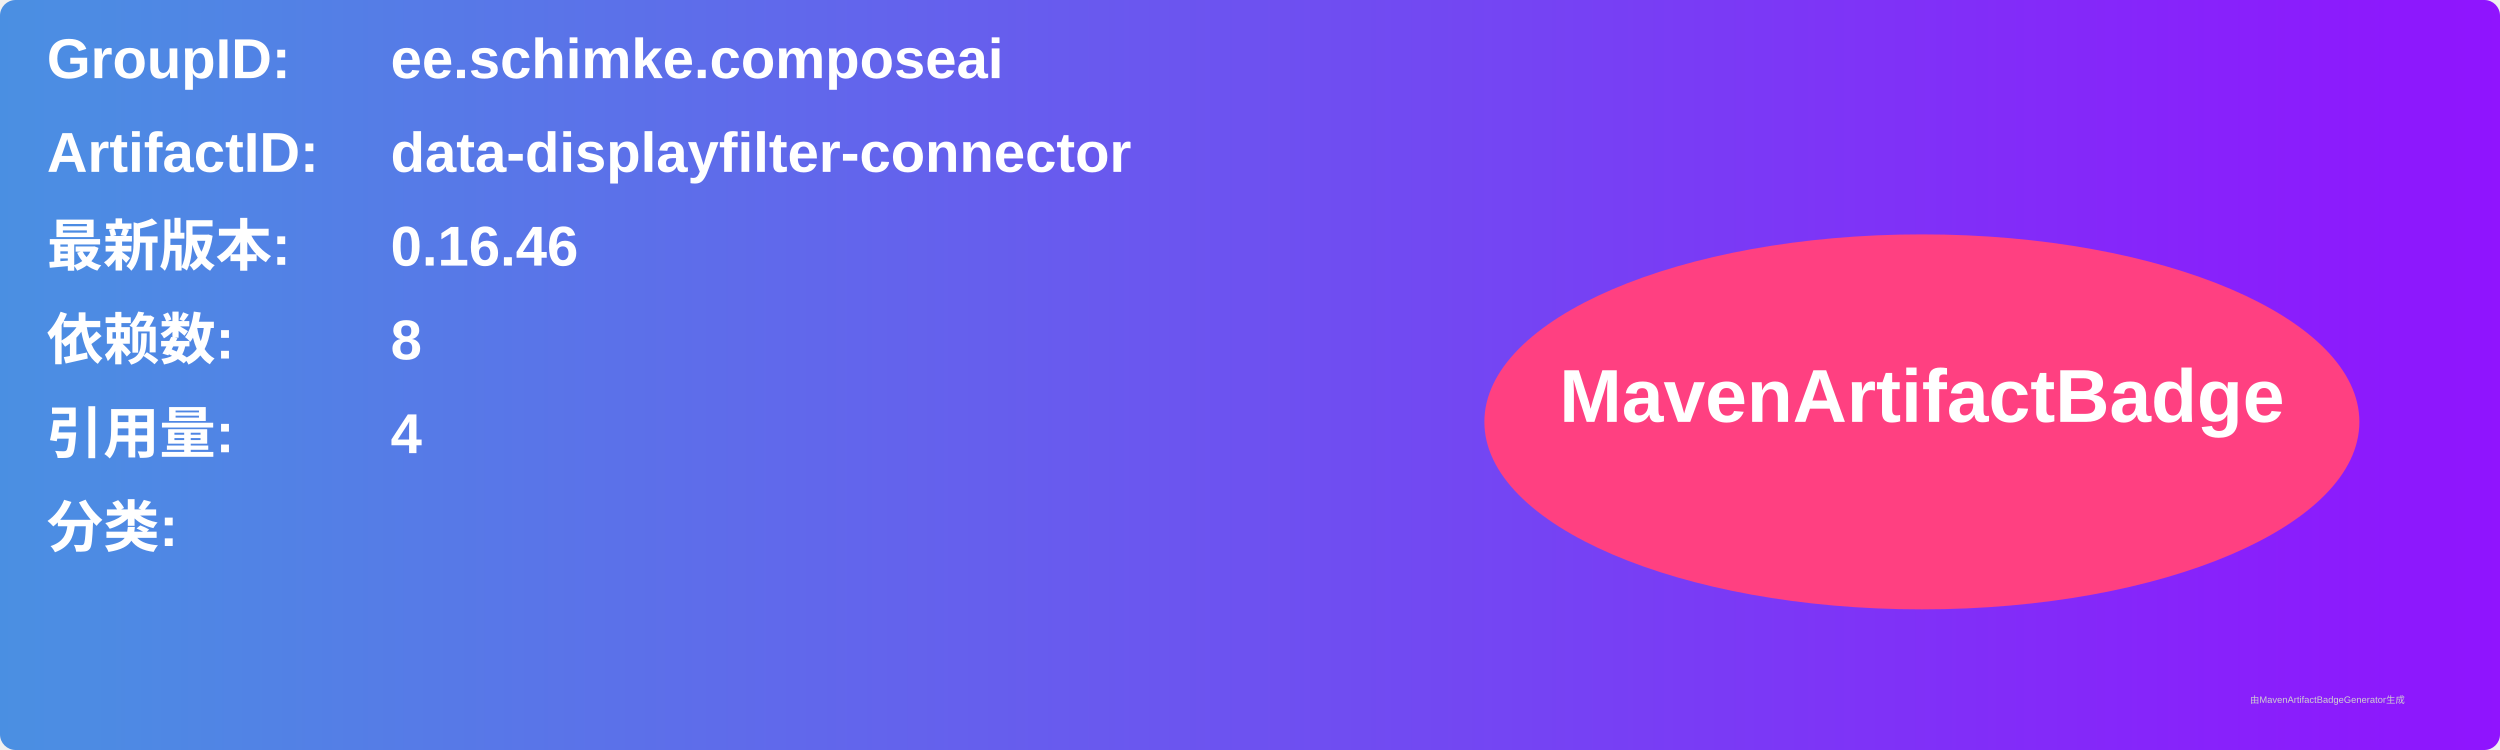
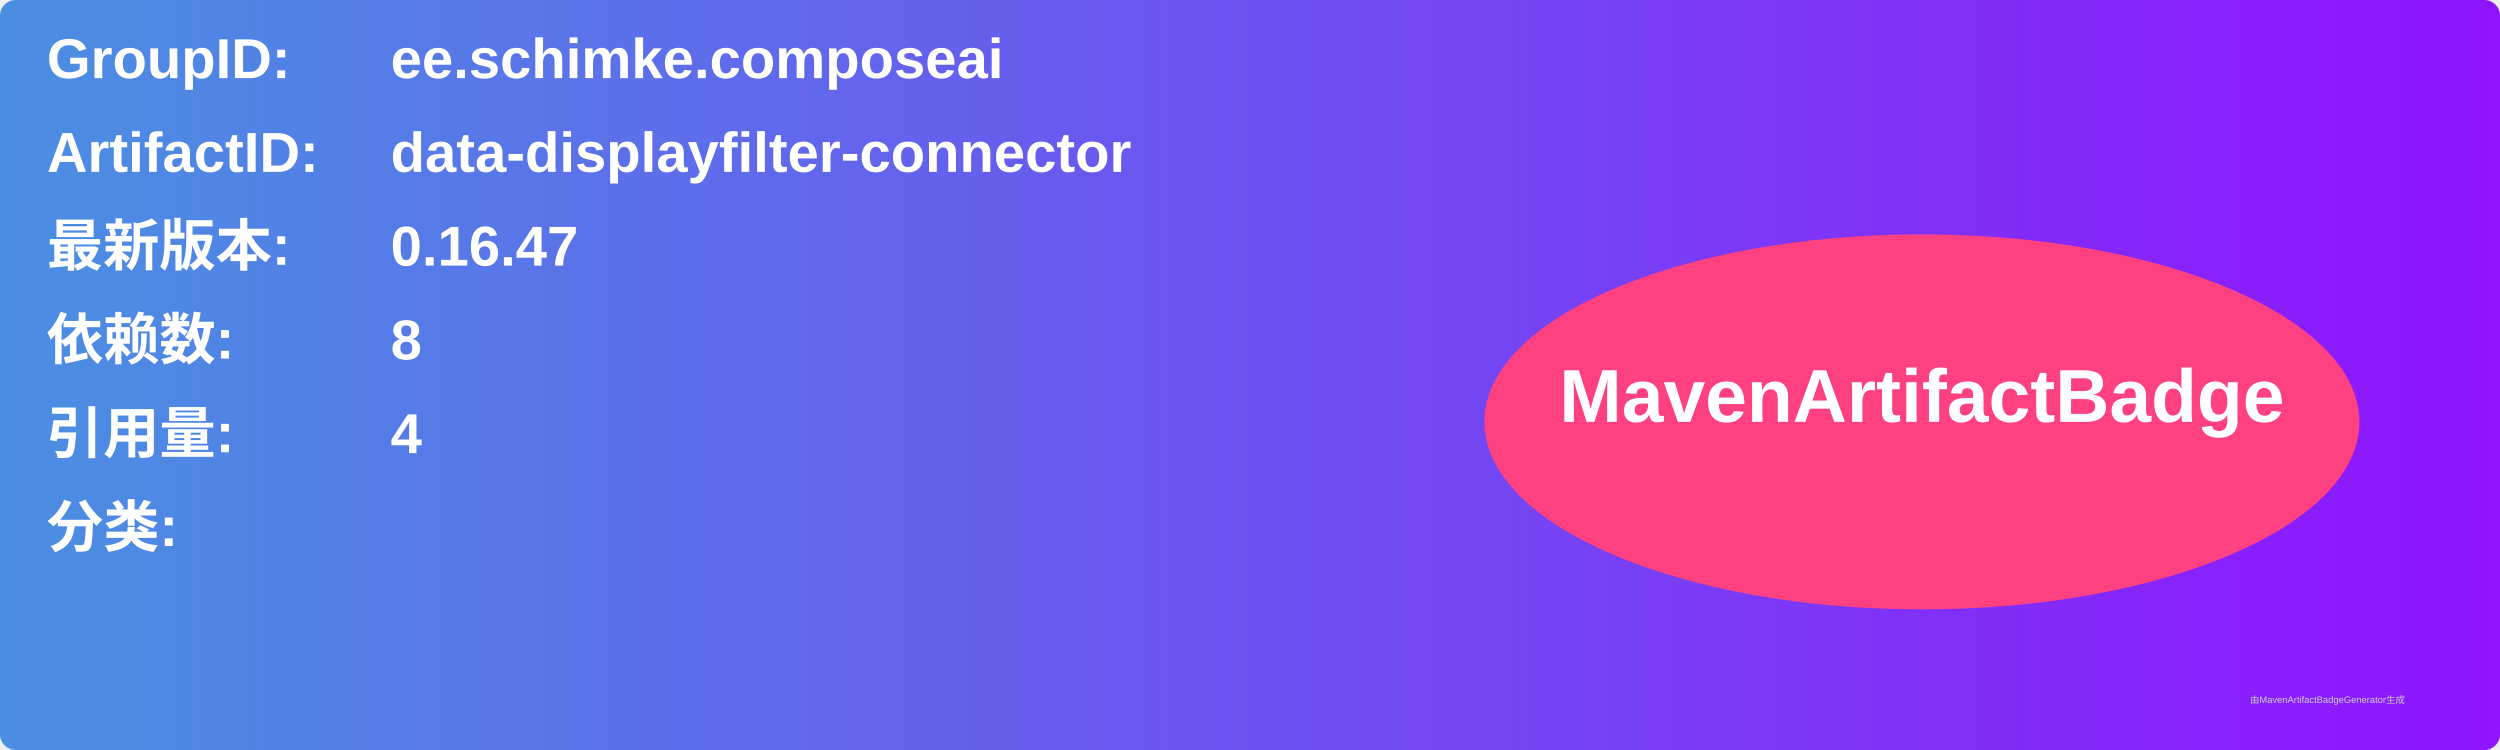
<svg xmlns="http://www.w3.org/2000/svg" width="800" height="240" viewBox="0 0 800 240">
  <linearGradient id="grad" x1="0%" y1="0%" x2="100%" y2="0%">
    <stop offset="0%" stop-color="#4a90e2" />
    <stop offset="100%" stop-color="#9013fe" />
  </linearGradient>
  <rect width="100%" height="100%" rx="5" ry="5" fill="url(#grad)" />
  <g transform="translate(15, 15)">
    <text x="0" y="10" font-family="Arial" font-size="18" fill="white" font-weight="bold" width="260">GroupID:</text>
    <text x="110" y="10" font-family="Arial" font-size="18" fill="white" font-weight="bold" width="460">ee.schimke.composeai</text>
    <text x="0" y="40" font-family="Arial" font-size="18" fill="white" font-weight="bold" width="260">ArtifactID:</text>
    <text x="110" y="40" font-family="Arial" font-size="18" fill="white" font-weight="bold" width="460">data-displayfilter-connector</text>
    <text x="0" y="70" font-family="Arial" font-size="18" fill="white" font-weight="bold">最新版本:</text>
    <text x="110" y="70" font-family="Arial" font-size="18" fill="white" font-weight="bold">
-       <tspan font-weight="bold">0.16.46</tspan>
+       <tspan font-weight="bold">0.16.47</tspan>
    </text>
    <text x="0" y="100" font-family="Arial" font-size="18" fill="white" font-weight="bold">依赖数: </text>
    <text x="110" y="100" font-family="Arial" font-size="18" fill="white">
      <tspan font-weight="bold">8</tspan>
    </text>
    <text x="0" y="130" font-family="Arial" font-size="18" fill="white" font-weight="bold">引用量: </text>
    <text x="110" y="130" font-family="Arial" font-size="18" fill="white">
      <tspan font-weight="bold">4</tspan>
    </text>
    <text x="0" y="160" font-family="Arial" font-size="18" fill="white" font-weight="bold">分类:</text>
    <text x="10" y="190" font-family="Arial" font-size="10" fill="white">
      <tspan font-weight="bold" />
    </text>
    <ellipse cx="600" cy="120" rx="140" ry="60" fill="#ff4081" />
    <text x="600" y="120" text-anchor="middle" font-family="Arial" font-size="24" fill="white" font-weight="bold">MavenArtifactBadge</text>
  </g>
  <text x="720" y="225" font-family="Arial" font-size="3" fill="#d0d0d0">由MavenArtifactBadgeGenerator生成</text>
</svg>
